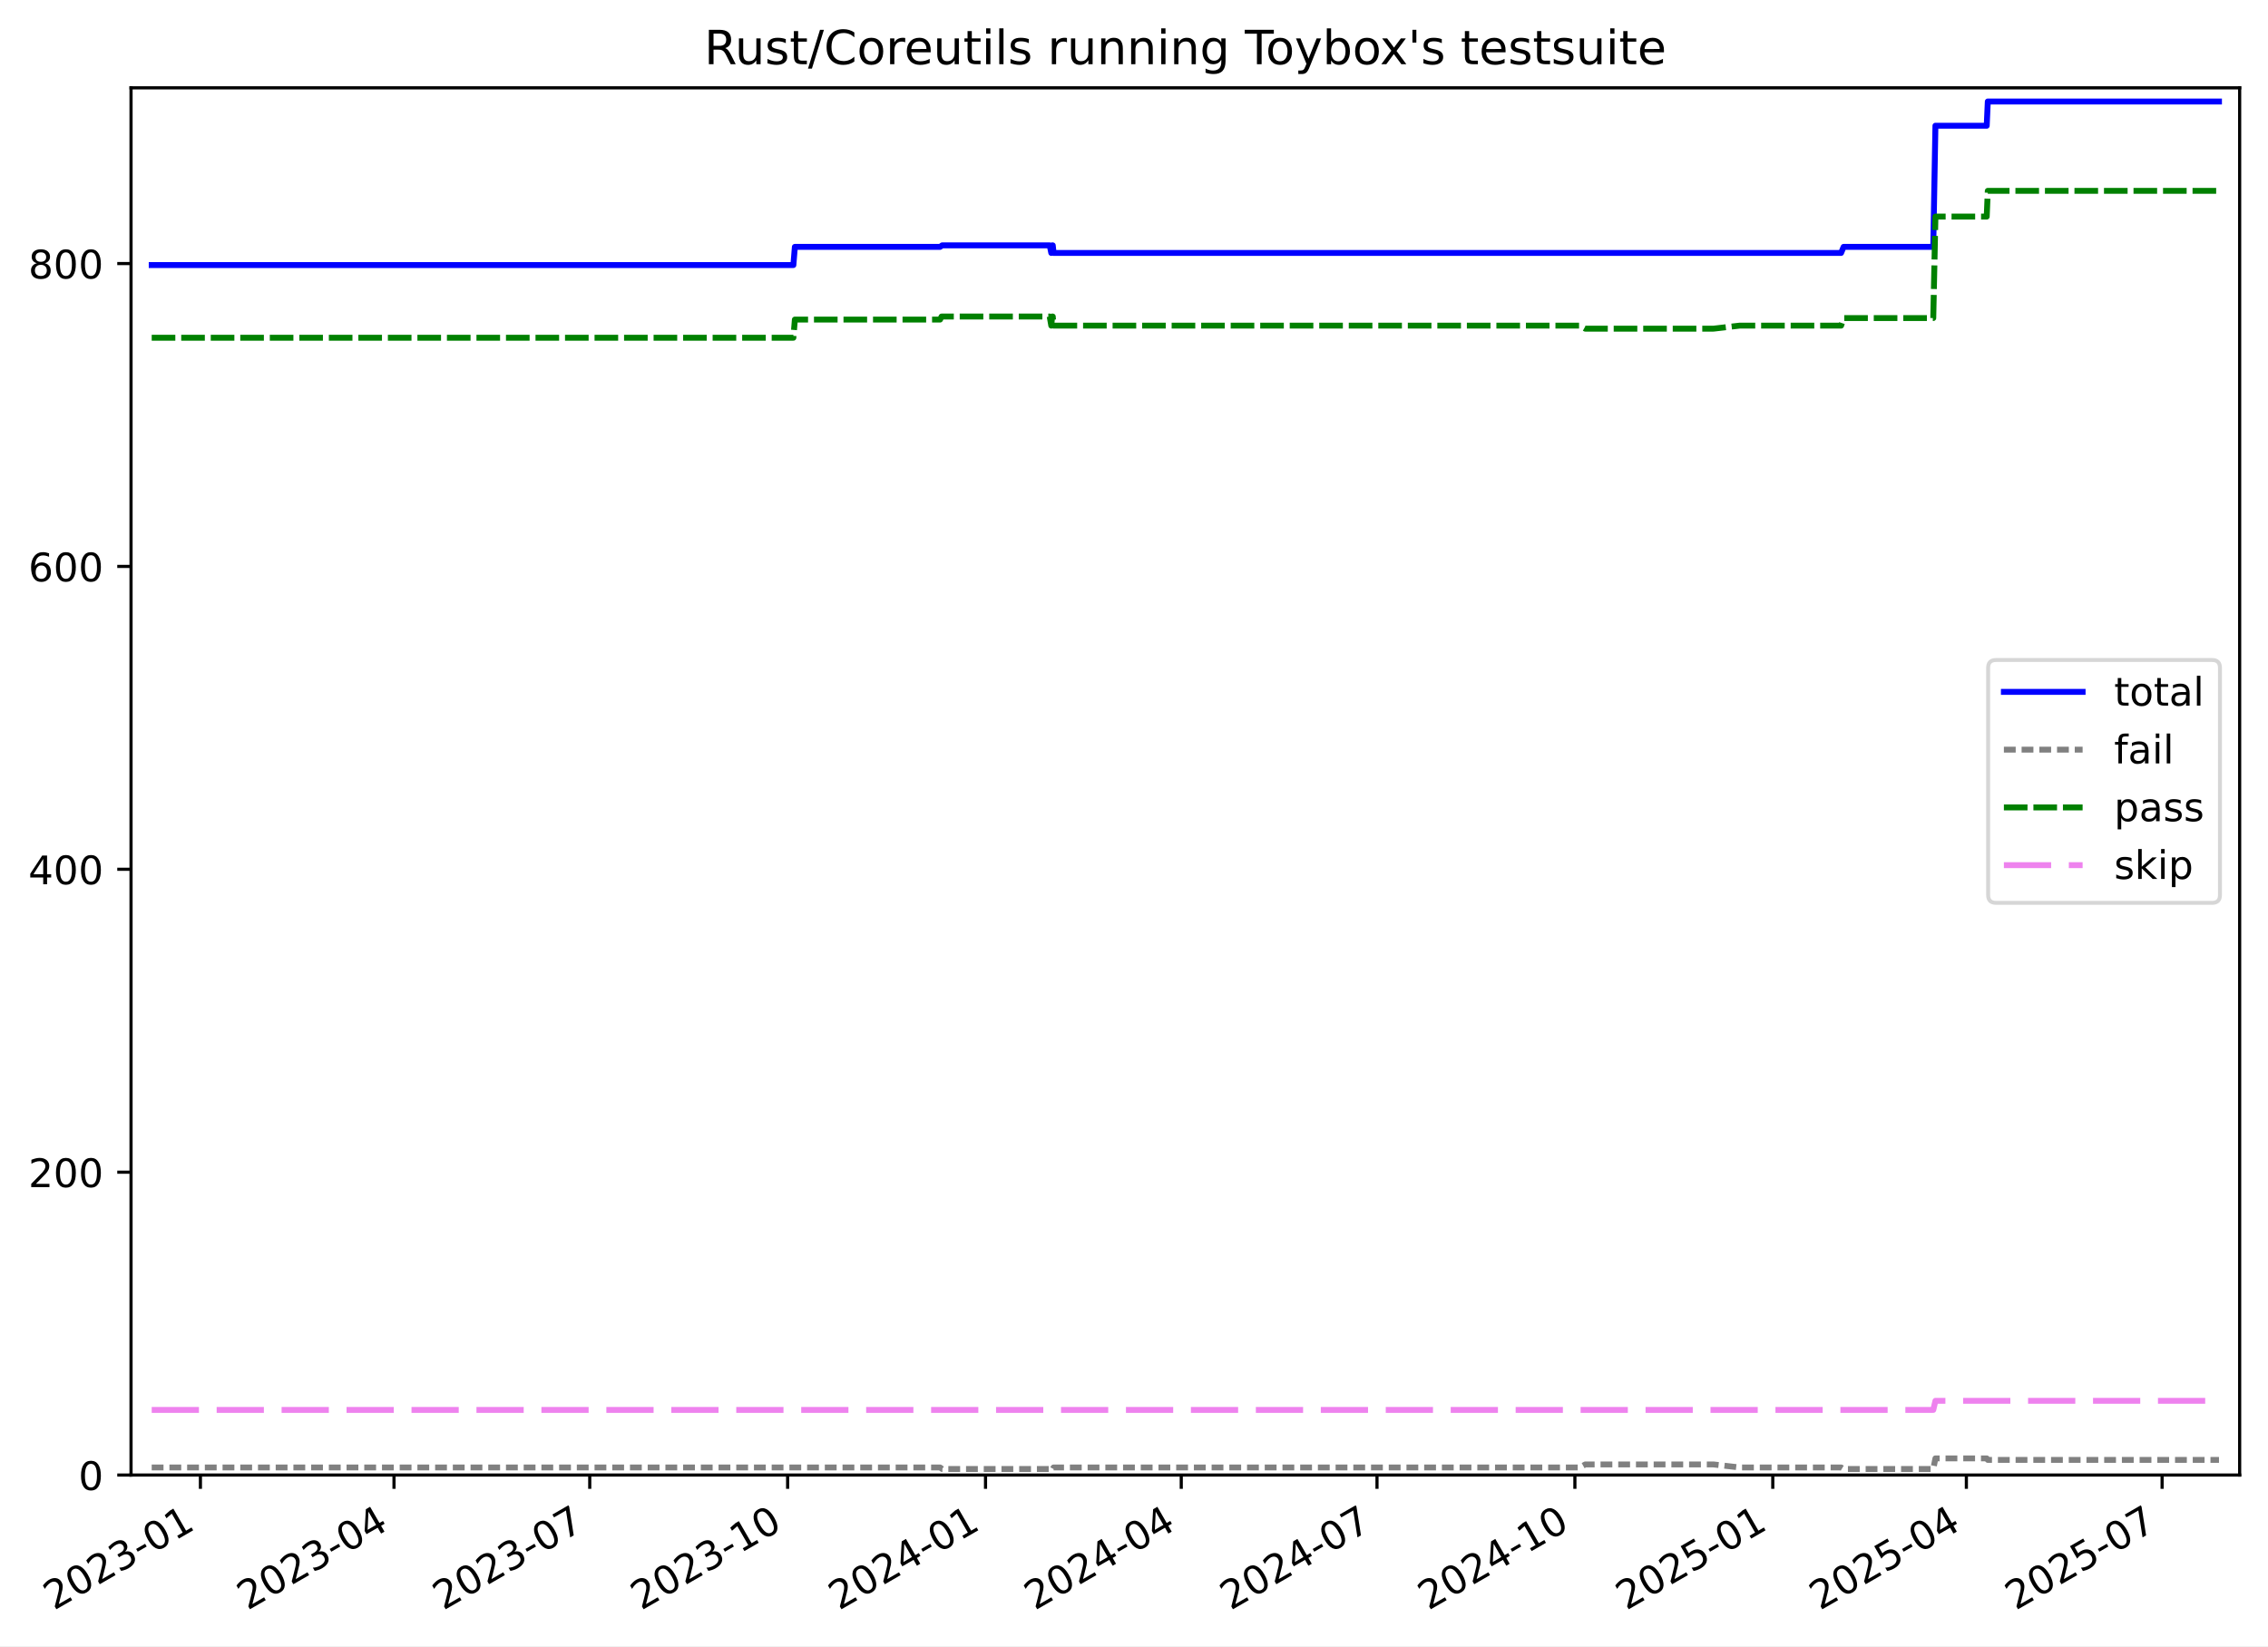
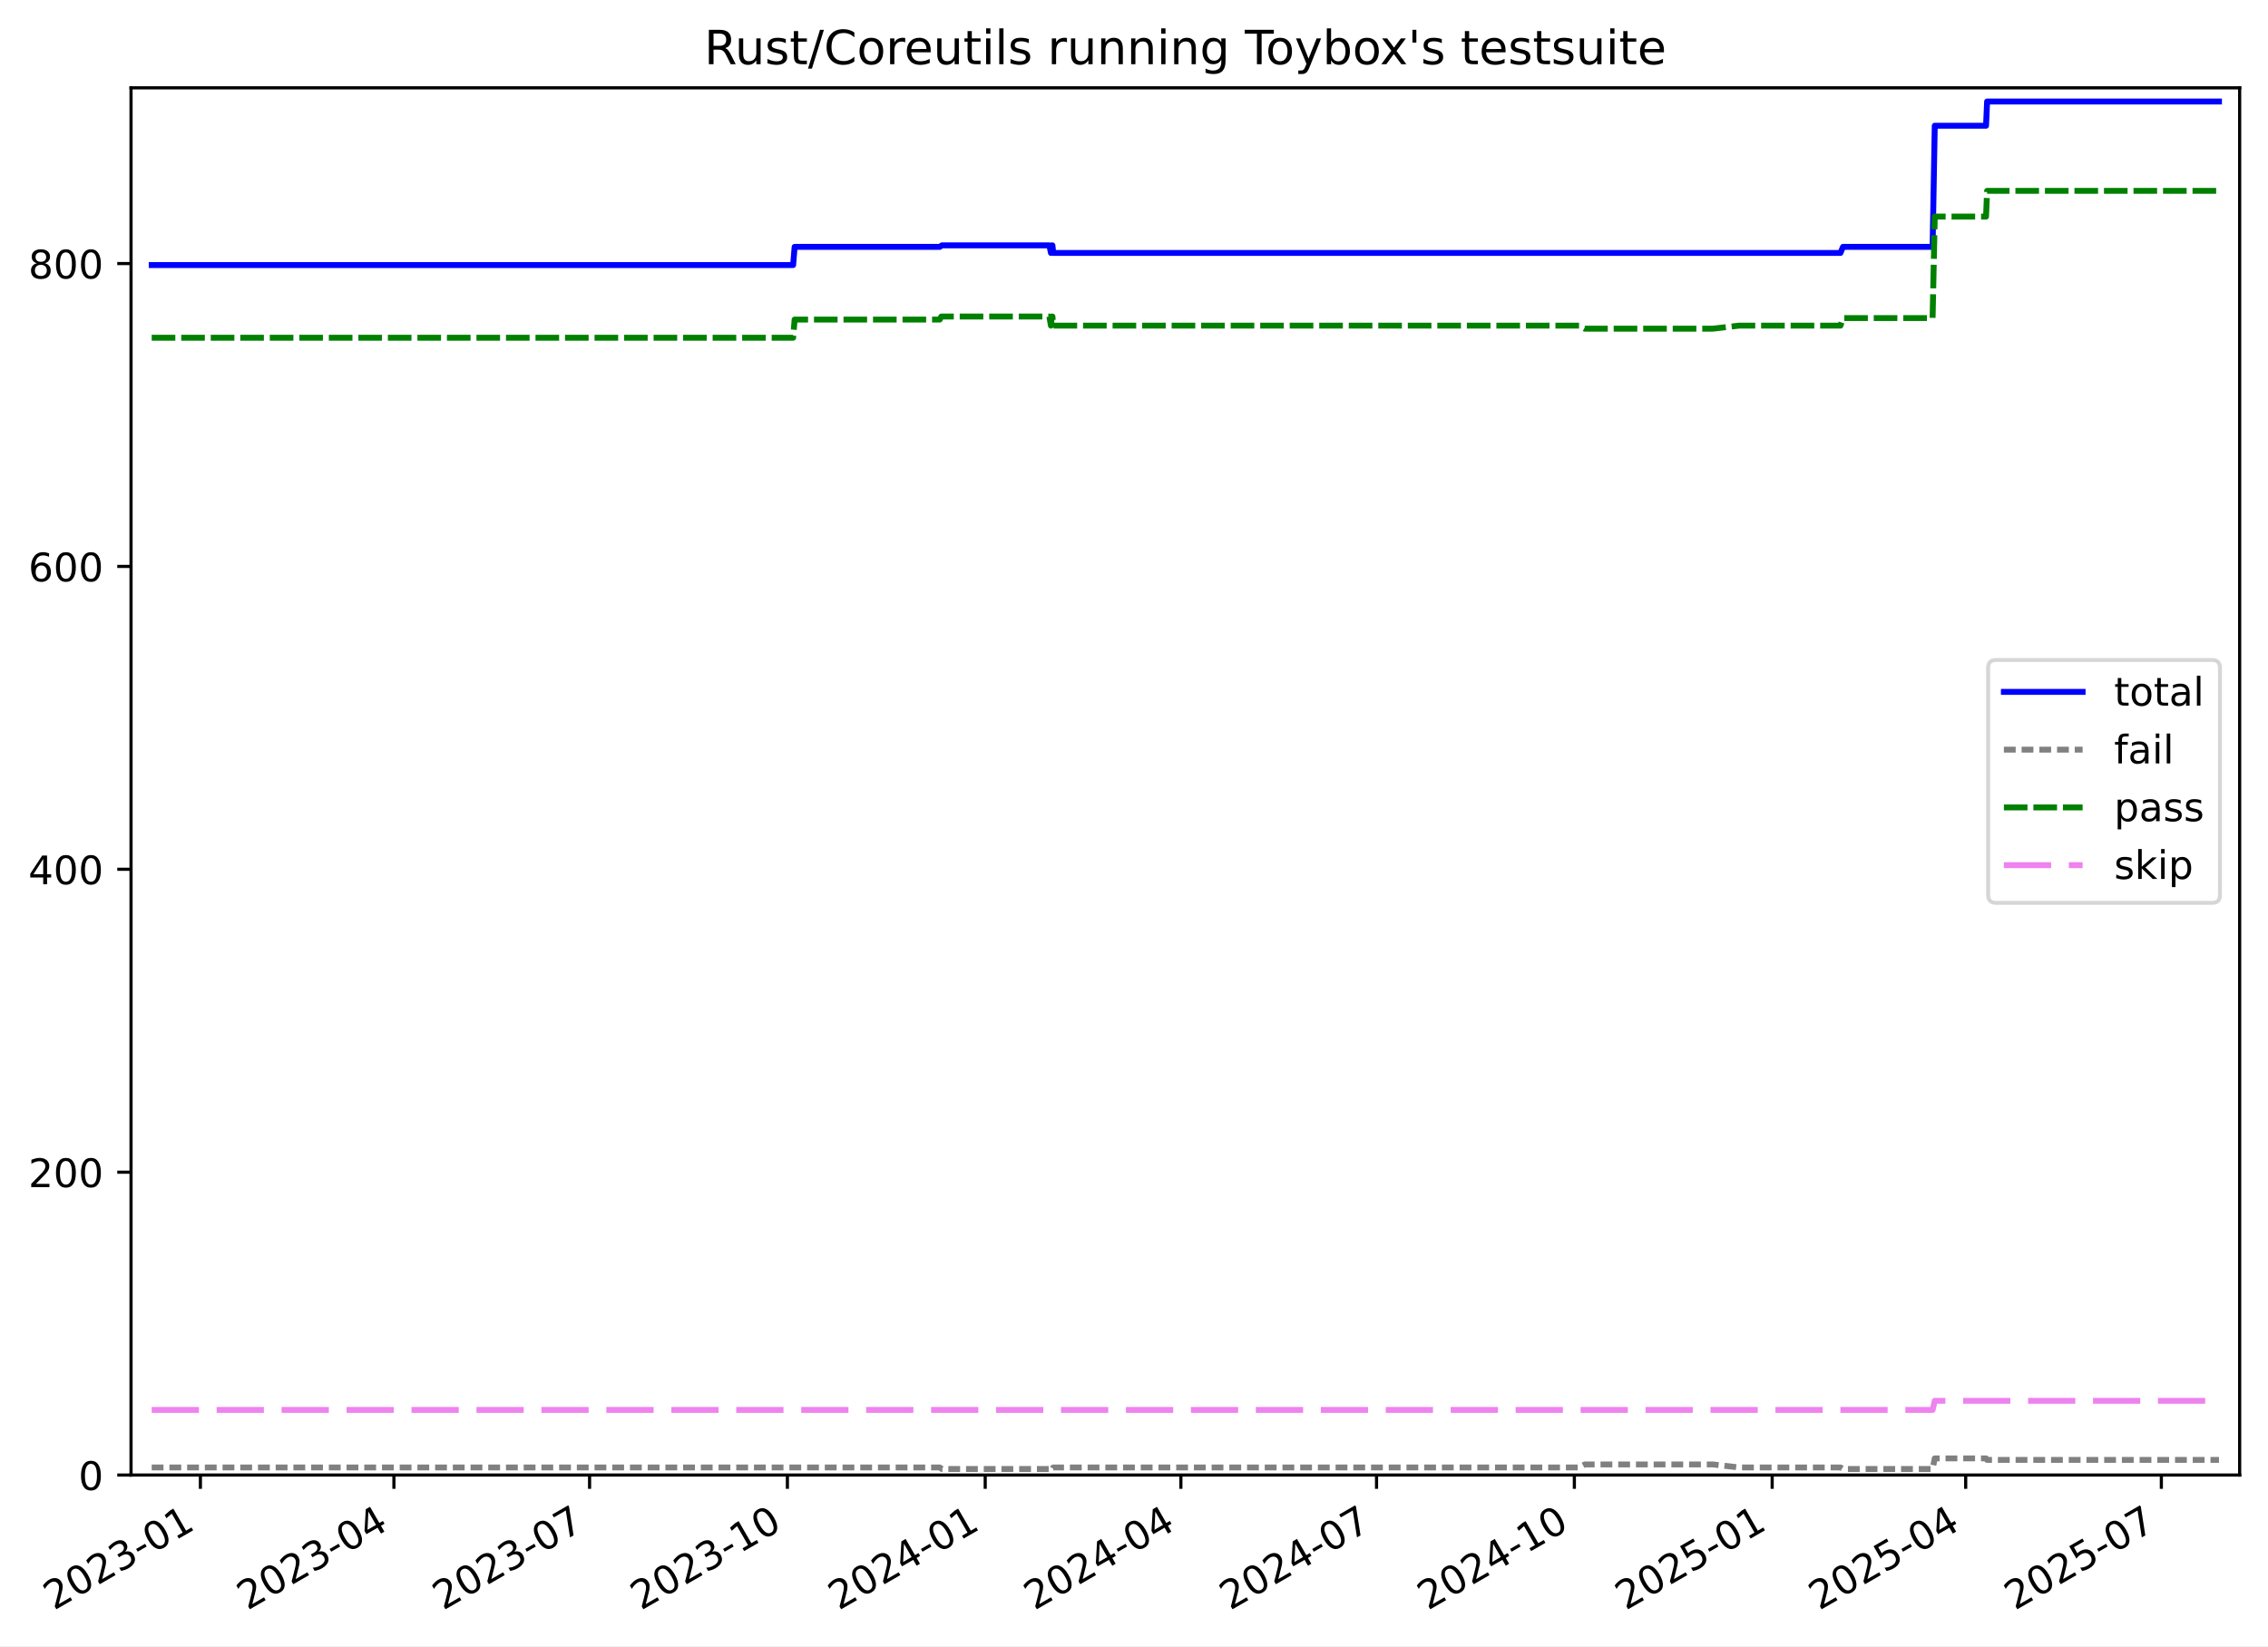
<svg xmlns="http://www.w3.org/2000/svg" xmlns:xlink="http://www.w3.org/1999/xlink" width="576.168pt" height="418.303pt" viewBox="0 0 576.168 418.303" version="1.1">
  <defs>
    <style type="text/css">*{stroke-linejoin: round; stroke-linecap: butt}</style>
  </defs>
  <g id="figure_1">
    <g id="patch_1">
      <path d="M -0 418.303  L 576.168 418.303  L 576.168 0  L -0 0  z " style="fill: #ffffff" />
    </g>
    <g id="axes_1">
      <g id="patch_2">
        <path d="M 33.288 374.83  L 568.967 374.83  L 568.967 22.318  L 33.288 22.318  z " style="fill: #ffffff" />
      </g>
      <g id="matplotlib.axis_1">
        <g id="xtick_1">
          <g id="line2d_1">
            <defs>
-               <path id="m835ce359d9" d="M 0 0  L 0 3.5  " style="stroke: #000000; stroke-width: 0.8" />
-             </defs>
-             <g>
-               <use xlink:href="#m835ce359d9" x="50.914" y="374.83" style="stroke: #000000; stroke-width: 0.8" />
+               <path id="ma12207ca66" d="M 0 0  L 0 3.5  " style="stroke: #000000; stroke-width: 0.8" />
+             </defs>
+             <g>
+               <use xlink:href="#ma12207ca66" x="50.91" y="374.83" style="stroke: #000000; stroke-width: 0.8" />
            </g>
          </g>
          <g id="text_1">
-             <g transform="translate(13.68934 409.302) rotate(-30) scale(0.1 -0.1)">
+             <g transform="translate(13.68472 409.302) rotate(-30) scale(0.1 -0.1)">
              <defs>
                <path id="DejaVuSans-32" d="M 1228 531  L 3431 531  L 3431 0  L 469 0  L 469 531  Q 828 903 1448 1529  Q 2069 2156 2228 2338  Q 2531 2678 2651 2914  Q 2772 3150 2772 3378  Q 2772 3750 2511 3984  Q 2250 4219 1831 4219  Q 1534 4219 1204 4116  Q 875 4013 500 3803  L 500 4441  Q 881 4594 1212 4672  Q 1544 4750 1819 4750  Q 2544 4750 2975 4387  Q 3406 4025 3406 3419  Q 3406 3131 3298 2873  Q 3191 2616 2906 2266  Q 2828 2175 2409 1742  Q 1991 1309 1228 531  z " transform="scale(0.015625)" />
                <path id="DejaVuSans-30" d="M 2034 4250  Q 1547 4250 1301 3770  Q 1056 3291 1056 2328  Q 1056 1369 1301 889  Q 1547 409 2034 409  Q 2525 409 2770 889  Q 3016 1369 3016 2328  Q 3016 3291 2770 3770  Q 2525 4250 2034 4250  z M 2034 4750  Q 2819 4750 3233 4129  Q 3647 3509 3647 2328  Q 3647 1150 3233 529  Q 2819 -91 2034 -91  Q 1250 -91 836 529  Q 422 1150 422 2328  Q 422 3509 836 4129  Q 1250 4750 2034 4750  z " transform="scale(0.015625)" />
                <path id="DejaVuSans-33" d="M 2597 2516  Q 3050 2419 3304 2112  Q 3559 1806 3559 1356  Q 3559 666 3084 287  Q 2609 -91 1734 -91  Q 1441 -91 1130 -33  Q 819 25 488 141  L 488 750  Q 750 597 1062 519  Q 1375 441 1716 441  Q 2309 441 2620 675  Q 2931 909 2931 1356  Q 2931 1769 2642 2001  Q 2353 2234 1838 2234  L 1294 2234  L 1294 2753  L 1863 2753  Q 2328 2753 2575 2939  Q 2822 3125 2822 3475  Q 2822 3834 2567 4026  Q 2313 4219 1838 4219  Q 1578 4219 1281 4162  Q 984 4106 628 3988  L 628 4550  Q 988 4650 1302 4700  Q 1616 4750 1894 4750  Q 2613 4750 3031 4423  Q 3450 4097 3450 3541  Q 3450 3153 3228 2886  Q 3006 2619 2597 2516  z " transform="scale(0.015625)" />
                <path id="DejaVuSans-2d" d="M 313 2009  L 1997 2009  L 1997 1497  L 313 1497  L 313 2009  z " transform="scale(0.015625)" />
                <path id="DejaVuSans-31" d="M 794 531  L 1825 531  L 1825 4091  L 703 3866  L 703 4441  L 1819 4666  L 2450 4666  L 2450 531  L 3481 531  L 3481 0  L 794 0  L 794 531  z " transform="scale(0.015625)" />
              </defs>
              <use xlink:href="#DejaVuSans-32" />
              <use xlink:href="#DejaVuSans-30" x="63.623" />
              <use xlink:href="#DejaVuSans-32" x="127.246" />
              <use xlink:href="#DejaVuSans-33" x="190.869" />
              <use xlink:href="#DejaVuSans-2d" x="254.492" />
              <use xlink:href="#DejaVuSans-30" x="290.576" />
              <use xlink:href="#DejaVuSans-31" x="354.199" />
            </g>
          </g>
        </g>
        <g id="xtick_2">
          <g id="line2d_2">
            <g>
-               <use xlink:href="#m835ce359d9" x="100.094" y="374.83" style="stroke: #000000; stroke-width: 0.8" />
+               <use xlink:href="#ma12207ca66" x="100.071" y="374.83" style="stroke: #000000; stroke-width: 0.8" />
            </g>
          </g>
          <g id="text_2">
-             <g transform="translate(62.86879 409.302) rotate(-30) scale(0.1 -0.1)">
+             <g transform="translate(62.84577 409.302) rotate(-30) scale(0.1 -0.1)">
              <defs>
                <path id="DejaVuSans-34" d="M 2419 4116  L 825 1625  L 2419 1625  L 2419 4116  z M 2253 4666  L 3047 4666  L 3047 1625  L 3713 1625  L 3713 1100  L 3047 1100  L 3047 0  L 2419 0  L 2419 1100  L 313 1100  L 313 1709  L 2253 4666  z " transform="scale(0.015625)" />
              </defs>
              <use xlink:href="#DejaVuSans-32" />
              <use xlink:href="#DejaVuSans-30" x="63.623" />
              <use xlink:href="#DejaVuSans-32" x="127.246" />
              <use xlink:href="#DejaVuSans-33" x="190.869" />
              <use xlink:href="#DejaVuSans-2d" x="254.492" />
              <use xlink:href="#DejaVuSans-30" x="290.576" />
              <use xlink:href="#DejaVuSans-34" x="354.199" />
            </g>
          </g>
        </g>
        <g id="xtick_3">
          <g id="line2d_3">
            <g>
-               <use xlink:href="#m835ce359d9" x="149.819" y="374.83" style="stroke: #000000; stroke-width: 0.8" />
+               <use xlink:href="#ma12207ca66" x="149.778" y="374.83" style="stroke: #000000; stroke-width: 0.8" />
            </g>
          </g>
          <g id="text_3">
-             <g transform="translate(112.5947 409.302) rotate(-30) scale(0.1 -0.1)">
+             <g transform="translate(112.5531 409.302) rotate(-30) scale(0.1 -0.1)">
              <defs>
                <path id="DejaVuSans-37" d="M 525 4666  L 3525 4666  L 3525 4397  L 1831 0  L 1172 0  L 2766 4134  L 525 4134  L 525 4666  z " transform="scale(0.015625)" />
              </defs>
              <use xlink:href="#DejaVuSans-32" />
              <use xlink:href="#DejaVuSans-30" x="63.623" />
              <use xlink:href="#DejaVuSans-32" x="127.246" />
              <use xlink:href="#DejaVuSans-33" x="190.869" />
              <use xlink:href="#DejaVuSans-2d" x="254.492" />
              <use xlink:href="#DejaVuSans-30" x="290.576" />
              <use xlink:href="#DejaVuSans-37" x="354.199" />
            </g>
          </g>
        </g>
        <g id="xtick_4">
          <g id="line2d_4">
            <g>
-               <use xlink:href="#m835ce359d9" x="200.092" y="374.83" style="stroke: #000000; stroke-width: 0.8" />
+               <use xlink:href="#ma12207ca66" x="200.031" y="374.83" style="stroke: #000000; stroke-width: 0.8" />
            </g>
          </g>
          <g id="text_4">
-             <g transform="translate(162.867 409.302) rotate(-30) scale(0.1 -0.1)">
+             <g transform="translate(162.8066 409.302) rotate(-30) scale(0.1 -0.1)">
              <use xlink:href="#DejaVuSans-32" />
              <use xlink:href="#DejaVuSans-30" x="63.623" />
              <use xlink:href="#DejaVuSans-32" x="127.246" />
              <use xlink:href="#DejaVuSans-33" x="190.869" />
              <use xlink:href="#DejaVuSans-2d" x="254.492" />
              <use xlink:href="#DejaVuSans-31" x="290.576" />
              <use xlink:href="#DejaVuSans-30" x="354.199" />
            </g>
          </g>
        </g>
        <g id="xtick_5">
          <g id="line2d_5">
            <g>
-               <use xlink:href="#m835ce359d9" x="250.364" y="374.83" style="stroke: #000000; stroke-width: 0.8" />
+               <use xlink:href="#ma12207ca66" x="250.285" y="374.83" style="stroke: #000000; stroke-width: 0.8" />
            </g>
          </g>
          <g id="text_5">
-             <g transform="translate(213.1393 409.302) rotate(-30) scale(0.1 -0.1)">
+             <g transform="translate(213.0601 409.302) rotate(-30) scale(0.1 -0.1)">
              <use xlink:href="#DejaVuSans-32" />
              <use xlink:href="#DejaVuSans-30" x="63.623" />
              <use xlink:href="#DejaVuSans-32" x="127.246" />
              <use xlink:href="#DejaVuSans-34" x="190.869" />
              <use xlink:href="#DejaVuSans-2d" x="254.492" />
              <use xlink:href="#DejaVuSans-30" x="290.576" />
              <use xlink:href="#DejaVuSans-31" x="354.199" />
            </g>
          </g>
        </g>
        <g id="xtick_6">
          <g id="line2d_6">
            <g>
-               <use xlink:href="#m835ce359d9" x="300.09" y="374.83" style="stroke: #000000; stroke-width: 0.8" />
+               <use xlink:href="#ma12207ca66" x="299.992" y="374.83" style="stroke: #000000; stroke-width: 0.8" />
            </g>
          </g>
          <g id="text_6">
-             <g transform="translate(262.8652 409.302) rotate(-30) scale(0.1 -0.1)">
+             <g transform="translate(262.7674 409.302) rotate(-30) scale(0.1 -0.1)">
              <use xlink:href="#DejaVuSans-32" />
              <use xlink:href="#DejaVuSans-30" x="63.623" />
              <use xlink:href="#DejaVuSans-32" x="127.246" />
              <use xlink:href="#DejaVuSans-34" x="190.869" />
              <use xlink:href="#DejaVuSans-2d" x="254.492" />
              <use xlink:href="#DejaVuSans-30" x="290.576" />
              <use xlink:href="#DejaVuSans-34" x="354.199" />
            </g>
          </g>
        </g>
        <g id="xtick_7">
          <g id="line2d_7">
            <g>
-               <use xlink:href="#m835ce359d9" x="349.816" y="374.83" style="stroke: #000000; stroke-width: 0.8" />
+               <use xlink:href="#ma12207ca66" x="349.7" y="374.83" style="stroke: #000000; stroke-width: 0.8" />
            </g>
          </g>
          <g id="text_7">
-             <g transform="translate(312.5911 409.302) rotate(-30) scale(0.1 -0.1)">
+             <g transform="translate(312.4747 409.302) rotate(-30) scale(0.1 -0.1)">
              <use xlink:href="#DejaVuSans-32" />
              <use xlink:href="#DejaVuSans-30" x="63.623" />
              <use xlink:href="#DejaVuSans-32" x="127.246" />
              <use xlink:href="#DejaVuSans-34" x="190.869" />
              <use xlink:href="#DejaVuSans-2d" x="254.492" />
              <use xlink:href="#DejaVuSans-30" x="290.576" />
              <use xlink:href="#DejaVuSans-37" x="354.199" />
            </g>
          </g>
        </g>
        <g id="xtick_8">
          <g id="line2d_8">
            <g>
-               <use xlink:href="#m835ce359d9" x="400.088" y="374.83" style="stroke: #000000; stroke-width: 0.8" />
+               <use xlink:href="#ma12207ca66" x="399.953" y="374.83" style="stroke: #000000; stroke-width: 0.8" />
            </g>
          </g>
          <g id="text_8">
-             <g transform="translate(362.8634 409.302) rotate(-30) scale(0.1 -0.1)">
+             <g transform="translate(362.7282 409.302) rotate(-30) scale(0.1 -0.1)">
              <use xlink:href="#DejaVuSans-32" />
              <use xlink:href="#DejaVuSans-30" x="63.623" />
              <use xlink:href="#DejaVuSans-32" x="127.246" />
              <use xlink:href="#DejaVuSans-34" x="190.869" />
              <use xlink:href="#DejaVuSans-2d" x="254.492" />
              <use xlink:href="#DejaVuSans-31" x="290.576" />
              <use xlink:href="#DejaVuSans-30" x="354.199" />
            </g>
          </g>
        </g>
        <g id="xtick_9">
          <g id="line2d_9">
            <g>
-               <use xlink:href="#m835ce359d9" x="450.361" y="374.83" style="stroke: #000000; stroke-width: 0.8" />
+               <use xlink:href="#ma12207ca66" x="450.207" y="374.83" style="stroke: #000000; stroke-width: 0.8" />
            </g>
          </g>
          <g id="text_9">
-             <g transform="translate(413.1357 409.302) rotate(-30) scale(0.1 -0.1)">
+             <g transform="translate(412.9817 409.302) rotate(-30) scale(0.1 -0.1)">
              <defs>
                <path id="DejaVuSans-35" d="M 691 4666  L 3169 4666  L 3169 4134  L 1269 4134  L 1269 2991  Q 1406 3038 1543 3061  Q 1681 3084 1819 3084  Q 2600 3084 3056 2656  Q 3513 2228 3513 1497  Q 3513 744 3044 326  Q 2575 -91 1722 -91  Q 1428 -91 1123 -41  Q 819 9 494 109  L 494 744  Q 775 591 1075 516  Q 1375 441 1709 441  Q 2250 441 2565 725  Q 2881 1009 2881 1497  Q 2881 1984 2565 2268  Q 2250 2553 1709 2553  Q 1456 2553 1204 2497  Q 953 2441 691 2322  L 691 4666  z " transform="scale(0.015625)" />
              </defs>
              <use xlink:href="#DejaVuSans-32" />
              <use xlink:href="#DejaVuSans-30" x="63.623" />
              <use xlink:href="#DejaVuSans-32" x="127.246" />
              <use xlink:href="#DejaVuSans-35" x="190.869" />
              <use xlink:href="#DejaVuSans-2d" x="254.492" />
              <use xlink:href="#DejaVuSans-30" x="290.576" />
              <use xlink:href="#DejaVuSans-31" x="354.199" />
            </g>
          </g>
        </g>
        <g id="xtick_10">
          <g id="line2d_10">
            <g>
-               <use xlink:href="#m835ce359d9" x="499.54" y="374.83" style="stroke: #000000; stroke-width: 0.8" />
+               <use xlink:href="#ma12207ca66" x="499.368" y="374.83" style="stroke: #000000; stroke-width: 0.8" />
            </g>
          </g>
          <g id="text_10">
-             <g transform="translate(462.3152 409.302) rotate(-30) scale(0.1 -0.1)">
+             <g transform="translate(462.1428 409.302) rotate(-30) scale(0.1 -0.1)">
              <use xlink:href="#DejaVuSans-32" />
              <use xlink:href="#DejaVuSans-30" x="63.623" />
              <use xlink:href="#DejaVuSans-32" x="127.246" />
              <use xlink:href="#DejaVuSans-35" x="190.869" />
              <use xlink:href="#DejaVuSans-2d" x="254.492" />
              <use xlink:href="#DejaVuSans-30" x="290.576" />
              <use xlink:href="#DejaVuSans-34" x="354.199" />
            </g>
          </g>
        </g>
        <g id="xtick_11">
          <g id="line2d_11">
            <g>
-               <use xlink:href="#m835ce359d9" x="549.266" y="374.83" style="stroke: #000000; stroke-width: 0.8" />
+               <use xlink:href="#ma12207ca66" x="549.075" y="374.83" style="stroke: #000000; stroke-width: 0.8" />
            </g>
          </g>
          <g id="text_11">
-             <g transform="translate(512.041 409.302) rotate(-30) scale(0.1 -0.1)">
+             <g transform="translate(511.8501 409.302) rotate(-30) scale(0.1 -0.1)">
              <use xlink:href="#DejaVuSans-32" />
              <use xlink:href="#DejaVuSans-30" x="63.623" />
              <use xlink:href="#DejaVuSans-32" x="127.246" />
              <use xlink:href="#DejaVuSans-35" x="190.869" />
              <use xlink:href="#DejaVuSans-2d" x="254.492" />
              <use xlink:href="#DejaVuSans-30" x="290.576" />
              <use xlink:href="#DejaVuSans-37" x="354.199" />
            </g>
          </g>
        </g>
      </g>
      <g id="matplotlib.axis_2">
        <g id="ytick_1">
          <g id="line2d_12">
            <defs>
-               <path id="m2315c4911b" d="M 0 0  L -3.5 0  " style="stroke: #000000; stroke-width: 0.8" />
-             </defs>
-             <g>
-               <use xlink:href="#m2315c4911b" x="33.288" y="374.83" style="stroke: #000000; stroke-width: 0.8" />
+               <path id="m5bfe9ecec0" d="M 0 0  L -3.5 0  " style="stroke: #000000; stroke-width: 0.8" />
+             </defs>
+             <g>
+               <use xlink:href="#m5bfe9ecec0" x="33.288" y="374.83" style="stroke: #000000; stroke-width: 0.8" />
            </g>
          </g>
          <g id="text_12">
            <g transform="translate(19.925 378.6293) scale(0.1 -0.1)">
              <use xlink:href="#DejaVuSans-30" />
            </g>
          </g>
        </g>
        <g id="ytick_2">
          <g id="line2d_13">
            <g>
-               <use xlink:href="#m2315c4911b" x="33.288" y="297.865" style="stroke: #000000; stroke-width: 0.8" />
+               <use xlink:href="#m5bfe9ecec0" x="33.288" y="297.865" style="stroke: #000000; stroke-width: 0.8" />
            </g>
          </g>
          <g id="text_13">
            <g transform="translate(7.2 301.6642) scale(0.1 -0.1)">
              <use xlink:href="#DejaVuSans-32" />
              <use xlink:href="#DejaVuSans-30" x="63.623" />
              <use xlink:href="#DejaVuSans-30" x="127.246" />
            </g>
          </g>
        </g>
        <g id="ytick_3">
          <g id="line2d_14">
            <g>
-               <use xlink:href="#m2315c4911b" x="33.288" y="220.9" style="stroke: #000000; stroke-width: 0.8" />
+               <use xlink:href="#m5bfe9ecec0" x="33.288" y="220.9" style="stroke: #000000; stroke-width: 0.8" />
            </g>
          </g>
          <g id="text_14">
            <g transform="translate(7.2 224.699) scale(0.1 -0.1)">
              <use xlink:href="#DejaVuSans-34" />
              <use xlink:href="#DejaVuSans-30" x="63.623" />
              <use xlink:href="#DejaVuSans-30" x="127.246" />
            </g>
          </g>
        </g>
        <g id="ytick_4">
          <g id="line2d_15">
            <g>
-               <use xlink:href="#m2315c4911b" x="33.288" y="143.935" style="stroke: #000000; stroke-width: 0.8" />
+               <use xlink:href="#m5bfe9ecec0" x="33.288" y="143.935" style="stroke: #000000; stroke-width: 0.8" />
            </g>
          </g>
          <g id="text_15">
            <g transform="translate(7.2 147.7338) scale(0.1 -0.1)">
              <defs>
                <path id="DejaVuSans-36" d="M 2113 2584  Q 1688 2584 1439 2293  Q 1191 2003 1191 1497  Q 1191 994 1439 701  Q 1688 409 2113 409  Q 2538 409 2786 701  Q 3034 994 3034 1497  Q 3034 2003 2786 2293  Q 2538 2584 2113 2584  z M 3366 4563  L 3366 3988  Q 3128 4100 2886 4159  Q 2644 4219 2406 4219  Q 1781 4219 1451 3797  Q 1122 3375 1075 2522  Q 1259 2794 1537 2939  Q 1816 3084 2150 3084  Q 2853 3084 3261 2657  Q 3669 2231 3669 1497  Q 3669 778 3244 343  Q 2819 -91 2113 -91  Q 1303 -91 875 529  Q 447 1150 447 2328  Q 447 3434 972 4092  Q 1497 4750 2381 4750  Q 2619 4750 2861 4703  Q 3103 4656 3366 4563  z " transform="scale(0.015625)" />
              </defs>
              <use xlink:href="#DejaVuSans-36" />
              <use xlink:href="#DejaVuSans-30" x="63.623" />
              <use xlink:href="#DejaVuSans-30" x="127.246" />
            </g>
          </g>
        </g>
        <g id="ytick_5">
          <g id="line2d_16">
            <g>
-               <use xlink:href="#m2315c4911b" x="33.288" y="66.969" style="stroke: #000000; stroke-width: 0.8" />
+               <use xlink:href="#m5bfe9ecec0" x="33.288" y="66.969" style="stroke: #000000; stroke-width: 0.8" />
            </g>
          </g>
          <g id="text_16">
            <g transform="translate(7.2 70.76868) scale(0.1 -0.1)">
              <defs>
                <path id="DejaVuSans-38" d="M 2034 2216  Q 1584 2216 1326 1975  Q 1069 1734 1069 1313  Q 1069 891 1326 650  Q 1584 409 2034 409  Q 2484 409 2743 651  Q 3003 894 3003 1313  Q 3003 1734 2745 1975  Q 2488 2216 2034 2216  z M 1403 2484  Q 997 2584 770 2862  Q 544 3141 544 3541  Q 544 4100 942 4425  Q 1341 4750 2034 4750  Q 2731 4750 3128 4425  Q 3525 4100 3525 3541  Q 3525 3141 3298 2862  Q 3072 2584 2669 2484  Q 3125 2378 3379 2068  Q 3634 1759 3634 1313  Q 3634 634 3220 271  Q 2806 -91 2034 -91  Q 1263 -91 848 271  Q 434 634 434 1313  Q 434 1759 690 2068  Q 947 2378 1403 2484  z M 1172 3481  Q 1172 3119 1398 2916  Q 1625 2713 2034 2713  Q 2441 2713 2670 2916  Q 2900 3119 2900 3481  Q 2900 3844 2670 4047  Q 2441 4250 2034 4250  Q 1625 4250 1398 4047  Q 1172 3844 1172 3481  z " transform="scale(0.015625)" />
              </defs>
              <use xlink:href="#DejaVuSans-38" />
              <use xlink:href="#DejaVuSans-30" x="63.623" />
              <use xlink:href="#DejaVuSans-30" x="127.246" />
            </g>
          </g>
        </g>
      </g>
      <g id="line2d_17">
-         <path d="M 38.539 67.354  L 201.553 67.354  L 201.929 62.736  L 238.814 62.736  L 239.35 62.352  L 266.666 62.352  L 267.07 64.276  L 267.277 62.352  L 267.447 62.352  L 267.656 64.276  L 467.714 64.276  L 468.355 62.736  L 491.132 62.736  L 491.68 31.95  L 504.711 31.95  L 504.984 25.793  L 563.716 25.793  L 563.716 25.793  " clip-path="url(#p4101bcbcbc)" style="fill: none; stroke: #0000ff; stroke-width: 1.5; stroke-linecap: square" />
+         <path d="M 38.539 67.354  L 201.492 67.354  L 201.868 62.736  L 238.739 62.736  L 239.275 62.352  L 266.581 62.352  L 266.985 64.276  L 267.191 62.352  L 267.361 62.352  L 267.57 64.276  L 467.553 64.276  L 468.195 62.736  L 490.962 62.736  L 491.51 31.95  L 504.537 31.95  L 504.809 25.793  L 563.716 25.793  L 563.716 25.793  " clip-path="url(#pc73d4df572)" style="fill: none; stroke: #0000ff; stroke-width: 1.5; stroke-linecap: square" />
      </g>
      <g id="line2d_18">
-         <path d="M 38.539 372.906  L 238.814 372.906  L 239.35 373.291  L 266.666 373.291  L 267.07 372.906  L 267.277 373.291  L 267.447 373.291  L 267.656 372.906  L 401.346 372.906  L 402.729 372.136  L 435.304 372.136  L 441.953 372.906  L 467.714 372.906  L 468.355 373.291  L 491.132 373.291  L 491.68 370.597  L 504.711 370.597  L 504.984 370.982  L 563.716 370.982  L 563.716 370.982  " clip-path="url(#p4101bcbcbc)" style="fill: none; stroke-dasharray: 3,1.5; stroke-dashoffset: 0; stroke: #808080; stroke-width: 1.5" />
+         <path d="M 38.539 372.906  L 238.739 372.906  L 239.275 373.291  L 266.581 373.291  L 266.985 372.906  L 267.191 373.291  L 267.361 373.291  L 267.57 372.906  L 401.21 372.906  L 402.593 372.136  L 435.156 372.136  L 441.802 372.906  L 467.553 372.906  L 468.195 373.291  L 490.962 373.291  L 491.51 370.597  L 504.537 370.597  L 504.809 370.982  L 563.716 370.982  L 563.716 370.982  " clip-path="url(#pc73d4df572)" style="fill: none; stroke-dasharray: 3,1.5; stroke-dashoffset: 0; stroke: #808080; stroke-width: 1.5" />
      </g>
      <g id="line2d_19">
-         <path d="M 38.539 85.826  L 201.553 85.826  L 201.929 81.208  L 238.814 81.208  L 239.202 80.438  L 266.666 80.438  L 267.07 82.747  L 267.277 80.438  L 267.447 80.438  L 267.656 82.747  L 401.346 82.747  L 402.729 83.517  L 435.304 83.517  L 441.953 82.747  L 467.714 82.747  L 468.355 80.823  L 491.132 80.823  L 491.68 55.04  L 504.711 55.04  L 504.984 48.498  L 563.716 48.498  L 563.716 48.498  " clip-path="url(#p4101bcbcbc)" style="fill: none; stroke-dasharray: 6,1.5; stroke-dashoffset: 0; stroke: #008000; stroke-width: 1.5" />
+         <path d="M 38.539 85.826  L 201.492 85.826  L 201.868 81.208  L 238.739 81.208  L 239.126 80.438  L 266.581 80.438  L 266.985 82.747  L 267.191 80.438  L 267.361 80.438  L 267.57 82.747  L 401.21 82.747  L 402.593 83.517  L 435.156 83.517  L 441.802 82.747  L 467.553 82.747  L 468.195 80.823  L 490.962 80.823  L 491.51 55.04  L 504.537 55.04  L 504.809 48.498  L 563.716 48.498  L 563.716 48.498  " clip-path="url(#pc73d4df572)" style="fill: none; stroke-dasharray: 6,1.5; stroke-dashoffset: 0; stroke: #008000; stroke-width: 1.5" />
      </g>
      <g id="line2d_20">
-         <path d="M 38.539 358.283  L 491.132 358.283  L 491.68 355.974  L 563.716 355.974  L 563.716 355.974  " clip-path="url(#p4101bcbcbc)" style="fill: none; stroke-dasharray: 12,4.5; stroke-dashoffset: 0; stroke: #ee82ee; stroke-width: 1.5" />
+         <path d="M 38.539 358.283  L 490.962 358.283  L 491.51 355.974  L 563.716 355.974  L 563.716 355.974  " clip-path="url(#pc73d4df572)" style="fill: none; stroke-dasharray: 12,4.5; stroke-dashoffset: 0; stroke: #ee82ee; stroke-width: 1.5" />
      </g>
      <g id="patch_3">
        <path d="M 33.288 374.83  L 33.288 22.318  " style="fill: none; stroke: #000000; stroke-width: 0.8; stroke-linejoin: miter; stroke-linecap: square" />
      </g>
      <g id="patch_4">
        <path d="M 568.967 374.83  L 568.967 22.318  " style="fill: none; stroke: #000000; stroke-width: 0.8; stroke-linejoin: miter; stroke-linecap: square" />
      </g>
      <g id="patch_5">
        <path d="M 33.288 374.83  L 568.967 374.83  " style="fill: none; stroke: #000000; stroke-width: 0.8; stroke-linejoin: miter; stroke-linecap: square" />
      </g>
      <g id="patch_6">
        <path d="M 33.288 22.318  L 568.967 22.318  " style="fill: none; stroke: #000000; stroke-width: 0.8; stroke-linejoin: miter; stroke-linecap: square" />
      </g>
      <g id="text_17">
        <g transform="translate(178.9084 16.31812) scale(0.12 -0.12)">
          <defs>
            <path id="DejaVuSans-52" d="M 2841 2188  Q 3044 2119 3236 1894  Q 3428 1669 3622 1275  L 4263 0  L 3584 0  L 2988 1197  Q 2756 1666 2539 1819  Q 2322 1972 1947 1972  L 1259 1972  L 1259 0  L 628 0  L 628 4666  L 2053 4666  Q 2853 4666 3247 4331  Q 3641 3997 3641 3322  Q 3641 2881 3436 2590  Q 3231 2300 2841 2188  z M 1259 4147  L 1259 2491  L 2053 2491  Q 2509 2491 2742 2702  Q 2975 2913 2975 3322  Q 2975 3731 2742 3939  Q 2509 4147 2053 4147  L 1259 4147  z " transform="scale(0.015625)" />
            <path id="DejaVuSans-75" d="M 544 1381  L 544 3500  L 1119 3500  L 1119 1403  Q 1119 906 1312 657  Q 1506 409 1894 409  Q 2359 409 2629 706  Q 2900 1003 2900 1516  L 2900 3500  L 3475 3500  L 3475 0  L 2900 0  L 2900 538  Q 2691 219 2414 64  Q 2138 -91 1772 -91  Q 1169 -91 856 284  Q 544 659 544 1381  z M 1991 3584  L 1991 3584  z " transform="scale(0.015625)" />
            <path id="DejaVuSans-73" d="M 2834 3397  L 2834 2853  Q 2591 2978 2328 3040  Q 2066 3103 1784 3103  Q 1356 3103 1142 2972  Q 928 2841 928 2578  Q 928 2378 1081 2264  Q 1234 2150 1697 2047  L 1894 2003  Q 2506 1872 2764 1633  Q 3022 1394 3022 966  Q 3022 478 2636 193  Q 2250 -91 1575 -91  Q 1294 -91 989 -36  Q 684 19 347 128  L 347 722  Q 666 556 975 473  Q 1284 391 1588 391  Q 1994 391 2212 530  Q 2431 669 2431 922  Q 2431 1156 2273 1281  Q 2116 1406 1581 1522  L 1381 1569  Q 847 1681 609 1914  Q 372 2147 372 2553  Q 372 3047 722 3315  Q 1072 3584 1716 3584  Q 2034 3584 2315 3537  Q 2597 3491 2834 3397  z " transform="scale(0.015625)" />
            <path id="DejaVuSans-74" d="M 1172 4494  L 1172 3500  L 2356 3500  L 2356 3053  L 1172 3053  L 1172 1153  Q 1172 725 1289 603  Q 1406 481 1766 481  L 2356 481  L 2356 0  L 1766 0  Q 1100 0 847 248  Q 594 497 594 1153  L 594 3053  L 172 3053  L 172 3500  L 594 3500  L 594 4494  L 1172 4494  z " transform="scale(0.015625)" />
            <path id="DejaVuSans-2f" d="M 1625 4666  L 2156 4666  L 531 -594  L 0 -594  L 1625 4666  z " transform="scale(0.015625)" />
            <path id="DejaVuSans-43" d="M 4122 4306  L 4122 3641  Q 3803 3938 3442 4084  Q 3081 4231 2675 4231  Q 1875 4231 1450 3742  Q 1025 3253 1025 2328  Q 1025 1406 1450 917  Q 1875 428 2675 428  Q 3081 428 3442 575  Q 3803 722 4122 1019  L 4122 359  Q 3791 134 3420 21  Q 3050 -91 2638 -91  Q 1578 -91 968 557  Q 359 1206 359 2328  Q 359 3453 968 4101  Q 1578 4750 2638 4750  Q 3056 4750 3426 4639  Q 3797 4528 4122 4306  z " transform="scale(0.015625)" />
            <path id="DejaVuSans-6f" d="M 1959 3097  Q 1497 3097 1228 2736  Q 959 2375 959 1747  Q 959 1119 1226 758  Q 1494 397 1959 397  Q 2419 397 2687 759  Q 2956 1122 2956 1747  Q 2956 2369 2687 2733  Q 2419 3097 1959 3097  z M 1959 3584  Q 2709 3584 3137 3096  Q 3566 2609 3566 1747  Q 3566 888 3137 398  Q 2709 -91 1959 -91  Q 1206 -91 779 398  Q 353 888 353 1747  Q 353 2609 779 3096  Q 1206 3584 1959 3584  z " transform="scale(0.015625)" />
            <path id="DejaVuSans-72" d="M 2631 2963  Q 2534 3019 2420 3045  Q 2306 3072 2169 3072  Q 1681 3072 1420 2755  Q 1159 2438 1159 1844  L 1159 0  L 581 0  L 581 3500  L 1159 3500  L 1159 2956  Q 1341 3275 1631 3429  Q 1922 3584 2338 3584  Q 2397 3584 2469 3576  Q 2541 3569 2628 3553  L 2631 2963  z " transform="scale(0.015625)" />
            <path id="DejaVuSans-65" d="M 3597 1894  L 3597 1613  L 953 1613  Q 991 1019 1311 708  Q 1631 397 2203 397  Q 2534 397 2845 478  Q 3156 559 3463 722  L 3463 178  Q 3153 47 2828 -22  Q 2503 -91 2169 -91  Q 1331 -91 842 396  Q 353 884 353 1716  Q 353 2575 817 3079  Q 1281 3584 2069 3584  Q 2775 3584 3186 3129  Q 3597 2675 3597 1894  z M 3022 2063  Q 3016 2534 2758 2815  Q 2500 3097 2075 3097  Q 1594 3097 1305 2825  Q 1016 2553 972 2059  L 3022 2063  z " transform="scale(0.015625)" />
            <path id="DejaVuSans-69" d="M 603 3500  L 1178 3500  L 1178 0  L 603 0  L 603 3500  z M 603 4863  L 1178 4863  L 1178 4134  L 603 4134  L 603 4863  z " transform="scale(0.015625)" />
            <path id="DejaVuSans-6c" d="M 603 4863  L 1178 4863  L 1178 0  L 603 0  L 603 4863  z " transform="scale(0.015625)" />
            <path id="DejaVuSans-20" transform="scale(0.015625)" />
            <path id="DejaVuSans-6e" d="M 3513 2113  L 3513 0  L 2938 0  L 2938 2094  Q 2938 2591 2744 2837  Q 2550 3084 2163 3084  Q 1697 3084 1428 2787  Q 1159 2491 1159 1978  L 1159 0  L 581 0  L 581 3500  L 1159 3500  L 1159 2956  Q 1366 3272 1645 3428  Q 1925 3584 2291 3584  Q 2894 3584 3203 3211  Q 3513 2838 3513 2113  z " transform="scale(0.015625)" />
            <path id="DejaVuSans-67" d="M 2906 1791  Q 2906 2416 2648 2759  Q 2391 3103 1925 3103  Q 1463 3103 1205 2759  Q 947 2416 947 1791  Q 947 1169 1205 825  Q 1463 481 1925 481  Q 2391 481 2648 825  Q 2906 1169 2906 1791  z M 3481 434  Q 3481 -459 3084 -895  Q 2688 -1331 1869 -1331  Q 1566 -1331 1297 -1286  Q 1028 -1241 775 -1147  L 775 -588  Q 1028 -725 1275 -790  Q 1522 -856 1778 -856  Q 2344 -856 2625 -561  Q 2906 -266 2906 331  L 2906 616  Q 2728 306 2450 153  Q 2172 0 1784 0  Q 1141 0 747 490  Q 353 981 353 1791  Q 353 2603 747 3093  Q 1141 3584 1784 3584  Q 2172 3584 2450 3431  Q 2728 3278 2906 2969  L 2906 3500  L 3481 3500  L 3481 434  z " transform="scale(0.015625)" />
            <path id="DejaVuSans-54" d="M -19 4666  L 3928 4666  L 3928 4134  L 2272 4134  L 2272 0  L 1638 0  L 1638 4134  L -19 4134  L -19 4666  z " transform="scale(0.015625)" />
            <path id="DejaVuSans-79" d="M 2059 -325  Q 1816 -950 1584 -1140  Q 1353 -1331 966 -1331  L 506 -1331  L 506 -850  L 844 -850  Q 1081 -850 1212 -737  Q 1344 -625 1503 -206  L 1606 56  L 191 3500  L 800 3500  L 1894 763  L 2988 3500  L 3597 3500  L 2059 -325  z " transform="scale(0.015625)" />
            <path id="DejaVuSans-62" d="M 3116 1747  Q 3116 2381 2855 2742  Q 2594 3103 2138 3103  Q 1681 3103 1420 2742  Q 1159 2381 1159 1747  Q 1159 1113 1420 752  Q 1681 391 2138 391  Q 2594 391 2855 752  Q 3116 1113 3116 1747  z M 1159 2969  Q 1341 3281 1617 3432  Q 1894 3584 2278 3584  Q 2916 3584 3314 3078  Q 3713 2572 3713 1747  Q 3713 922 3314 415  Q 2916 -91 2278 -91  Q 1894 -91 1617 61  Q 1341 213 1159 525  L 1159 0  L 581 0  L 581 4863  L 1159 4863  L 1159 2969  z " transform="scale(0.015625)" />
            <path id="DejaVuSans-78" d="M 3513 3500  L 2247 1797  L 3578 0  L 2900 0  L 1881 1375  L 863 0  L 184 0  L 1544 1831  L 300 3500  L 978 3500  L 1906 2253  L 2834 3500  L 3513 3500  z " transform="scale(0.015625)" />
            <path id="DejaVuSans-27" d="M 1147 4666  L 1147 2931  L 616 2931  L 616 4666  L 1147 4666  z " transform="scale(0.015625)" />
          </defs>
          <use xlink:href="#DejaVuSans-52" />
          <use xlink:href="#DejaVuSans-75" x="64.982" />
          <use xlink:href="#DejaVuSans-73" x="128.361" />
          <use xlink:href="#DejaVuSans-74" x="180.461" />
          <use xlink:href="#DejaVuSans-2f" x="219.67" />
          <use xlink:href="#DejaVuSans-43" x="253.361" />
          <use xlink:href="#DejaVuSans-6f" x="323.186" />
          <use xlink:href="#DejaVuSans-72" x="384.367" />
          <use xlink:href="#DejaVuSans-65" x="423.23" />
          <use xlink:href="#DejaVuSans-75" x="484.754" />
          <use xlink:href="#DejaVuSans-74" x="548.133" />
          <use xlink:href="#DejaVuSans-69" x="587.342" />
          <use xlink:href="#DejaVuSans-6c" x="615.125" />
          <use xlink:href="#DejaVuSans-73" x="642.908" />
          <use xlink:href="#DejaVuSans-20" x="695.008" />
          <use xlink:href="#DejaVuSans-72" x="726.795" />
          <use xlink:href="#DejaVuSans-75" x="767.908" />
          <use xlink:href="#DejaVuSans-6e" x="831.287" />
          <use xlink:href="#DejaVuSans-6e" x="894.666" />
          <use xlink:href="#DejaVuSans-69" x="958.045" />
          <use xlink:href="#DejaVuSans-6e" x="985.828" />
          <use xlink:href="#DejaVuSans-67" x="1049.207" />
          <use xlink:href="#DejaVuSans-20" x="1112.684" />
          <use xlink:href="#DejaVuSans-54" x="1144.471" />
          <use xlink:href="#DejaVuSans-6f" x="1188.555" />
          <use xlink:href="#DejaVuSans-79" x="1249.736" />
          <use xlink:href="#DejaVuSans-62" x="1308.916" />
          <use xlink:href="#DejaVuSans-6f" x="1372.393" />
          <use xlink:href="#DejaVuSans-78" x="1430.449" />
          <use xlink:href="#DejaVuSans-27" x="1489.629" />
          <use xlink:href="#DejaVuSans-73" x="1517.119" />
          <use xlink:href="#DejaVuSans-20" x="1569.219" />
          <use xlink:href="#DejaVuSans-74" x="1601.006" />
          <use xlink:href="#DejaVuSans-65" x="1640.215" />
          <use xlink:href="#DejaVuSans-73" x="1701.738" />
          <use xlink:href="#DejaVuSans-74" x="1753.838" />
          <use xlink:href="#DejaVuSans-73" x="1793.047" />
          <use xlink:href="#DejaVuSans-75" x="1845.146" />
          <use xlink:href="#DejaVuSans-69" x="1908.525" />
          <use xlink:href="#DejaVuSans-74" x="1936.309" />
          <use xlink:href="#DejaVuSans-65" x="1975.518" />
        </g>
      </g>
      <g id="legend_1">
        <g id="patch_7">
          <path d="M 507.072 229.43  L 561.967 229.43  Q 563.967 229.43 563.967 227.43  L 563.967 169.718  Q 563.967 167.718 561.967 167.718  L 507.072 167.718  Q 505.072 167.718 505.072 169.718  L 505.072 227.43  Q 505.072 229.43 507.072 229.43  z " style="fill: #ffffff; opacity: 0.8; stroke: #cccccc; stroke-linejoin: miter" />
        </g>
        <g id="line2d_21">
          <path d="M 509.072 175.816  L 519.072 175.816  L 529.072 175.816  " style="fill: none; stroke: #0000ff; stroke-width: 1.5; stroke-linecap: square" />
        </g>
        <g id="text_18">
          <g transform="translate(537.0722 179.3163) scale(0.1 -0.1)">
            <defs>
              <path id="DejaVuSans-61" d="M 2194 1759  Q 1497 1759 1228 1600  Q 959 1441 959 1056  Q 959 750 1161 570  Q 1363 391 1709 391  Q 2188 391 2477 730  Q 2766 1069 2766 1631  L 2766 1759  L 2194 1759  z M 3341 1997  L 3341 0  L 2766 0  L 2766 531  Q 2569 213 2275 61  Q 1981 -91 1556 -91  Q 1019 -91 701 211  Q 384 513 384 1019  Q 384 1609 779 1909  Q 1175 2209 1959 2209  L 2766 2209  L 2766 2266  Q 2766 2663 2505 2880  Q 2244 3097 1772 3097  Q 1472 3097 1187 3025  Q 903 2953 641 2809  L 641 3341  Q 956 3463 1253 3523  Q 1550 3584 1831 3584  Q 2591 3584 2966 3190  Q 3341 2797 3341 1997  z " transform="scale(0.015625)" />
            </defs>
            <use xlink:href="#DejaVuSans-74" />
            <use xlink:href="#DejaVuSans-6f" x="39.209" />
            <use xlink:href="#DejaVuSans-74" x="100.391" />
            <use xlink:href="#DejaVuSans-61" x="139.6" />
            <use xlink:href="#DejaVuSans-6c" x="200.879" />
          </g>
        </g>
        <g id="line2d_22">
          <path d="M 509.072 190.494  L 519.072 190.494  L 529.072 190.494  " style="fill: none; stroke-dasharray: 3,1.5; stroke-dashoffset: 0; stroke: #808080; stroke-width: 1.5" />
        </g>
        <g id="text_19">
          <g transform="translate(537.0722 193.9944) scale(0.1 -0.1)">
            <defs>
              <path id="DejaVuSans-66" d="M 2375 4863  L 2375 4384  L 1825 4384  Q 1516 4384 1395 4259  Q 1275 4134 1275 3809  L 1275 3500  L 2222 3500  L 2222 3053  L 1275 3053  L 1275 0  L 697 0  L 697 3053  L 147 3053  L 147 3500  L 697 3500  L 697 3744  Q 697 4328 969 4595  Q 1241 4863 1831 4863  L 2375 4863  z " transform="scale(0.015625)" />
            </defs>
            <use xlink:href="#DejaVuSans-66" />
            <use xlink:href="#DejaVuSans-61" x="35.205" />
            <use xlink:href="#DejaVuSans-69" x="96.484" />
            <use xlink:href="#DejaVuSans-6c" x="124.268" />
          </g>
        </g>
        <g id="line2d_23">
          <path d="M 509.072 205.173  L 519.072 205.173  L 529.072 205.173  " style="fill: none; stroke-dasharray: 6,1.5; stroke-dashoffset: 0; stroke: #008000; stroke-width: 1.5" />
        </g>
        <g id="text_20">
          <g transform="translate(537.0722 208.6726) scale(0.1 -0.1)">
            <defs>
              <path id="DejaVuSans-70" d="M 1159 525  L 1159 -1331  L 581 -1331  L 581 3500  L 1159 3500  L 1159 2969  Q 1341 3281 1617 3432  Q 1894 3584 2278 3584  Q 2916 3584 3314 3078  Q 3713 2572 3713 1747  Q 3713 922 3314 415  Q 2916 -91 2278 -91  Q 1894 -91 1617 61  Q 1341 213 1159 525  z M 3116 1747  Q 3116 2381 2855 2742  Q 2594 3103 2138 3103  Q 1681 3103 1420 2742  Q 1159 2381 1159 1747  Q 1159 1113 1420 752  Q 1681 391 2138 391  Q 2594 391 2855 752  Q 3116 1113 3116 1747  z " transform="scale(0.015625)" />
            </defs>
            <use xlink:href="#DejaVuSans-70" />
            <use xlink:href="#DejaVuSans-61" x="63.477" />
            <use xlink:href="#DejaVuSans-73" x="124.756" />
            <use xlink:href="#DejaVuSans-73" x="176.855" />
          </g>
        </g>
        <g id="line2d_24">
          <path d="M 509.072 219.851  L 519.072 219.851  L 529.072 219.851  " style="fill: none; stroke-dasharray: 12,4.5; stroke-dashoffset: 0; stroke: #ee82ee; stroke-width: 1.5" />
        </g>
        <g id="text_21">
          <g transform="translate(537.0722 223.3507) scale(0.1 -0.1)">
            <defs>
              <path id="DejaVuSans-6b" d="M 581 4863  L 1159 4863  L 1159 1991  L 2875 3500  L 3609 3500  L 1753 1863  L 3688 0  L 2938 0  L 1159 1709  L 1159 0  L 581 0  L 581 4863  z " transform="scale(0.015625)" />
            </defs>
            <use xlink:href="#DejaVuSans-73" />
            <use xlink:href="#DejaVuSans-6b" x="52.1" />
            <use xlink:href="#DejaVuSans-69" x="110.01" />
            <use xlink:href="#DejaVuSans-70" x="137.793" />
          </g>
        </g>
      </g>
    </g>
  </g>
  <defs>
-     <clipPath id="p4101bcbcbc">
+     <clipPath id="pc73d4df572">
      <rect x="33.288" y="22.318" width="535.68" height="352.512" />
    </clipPath>
  </defs>
</svg>
